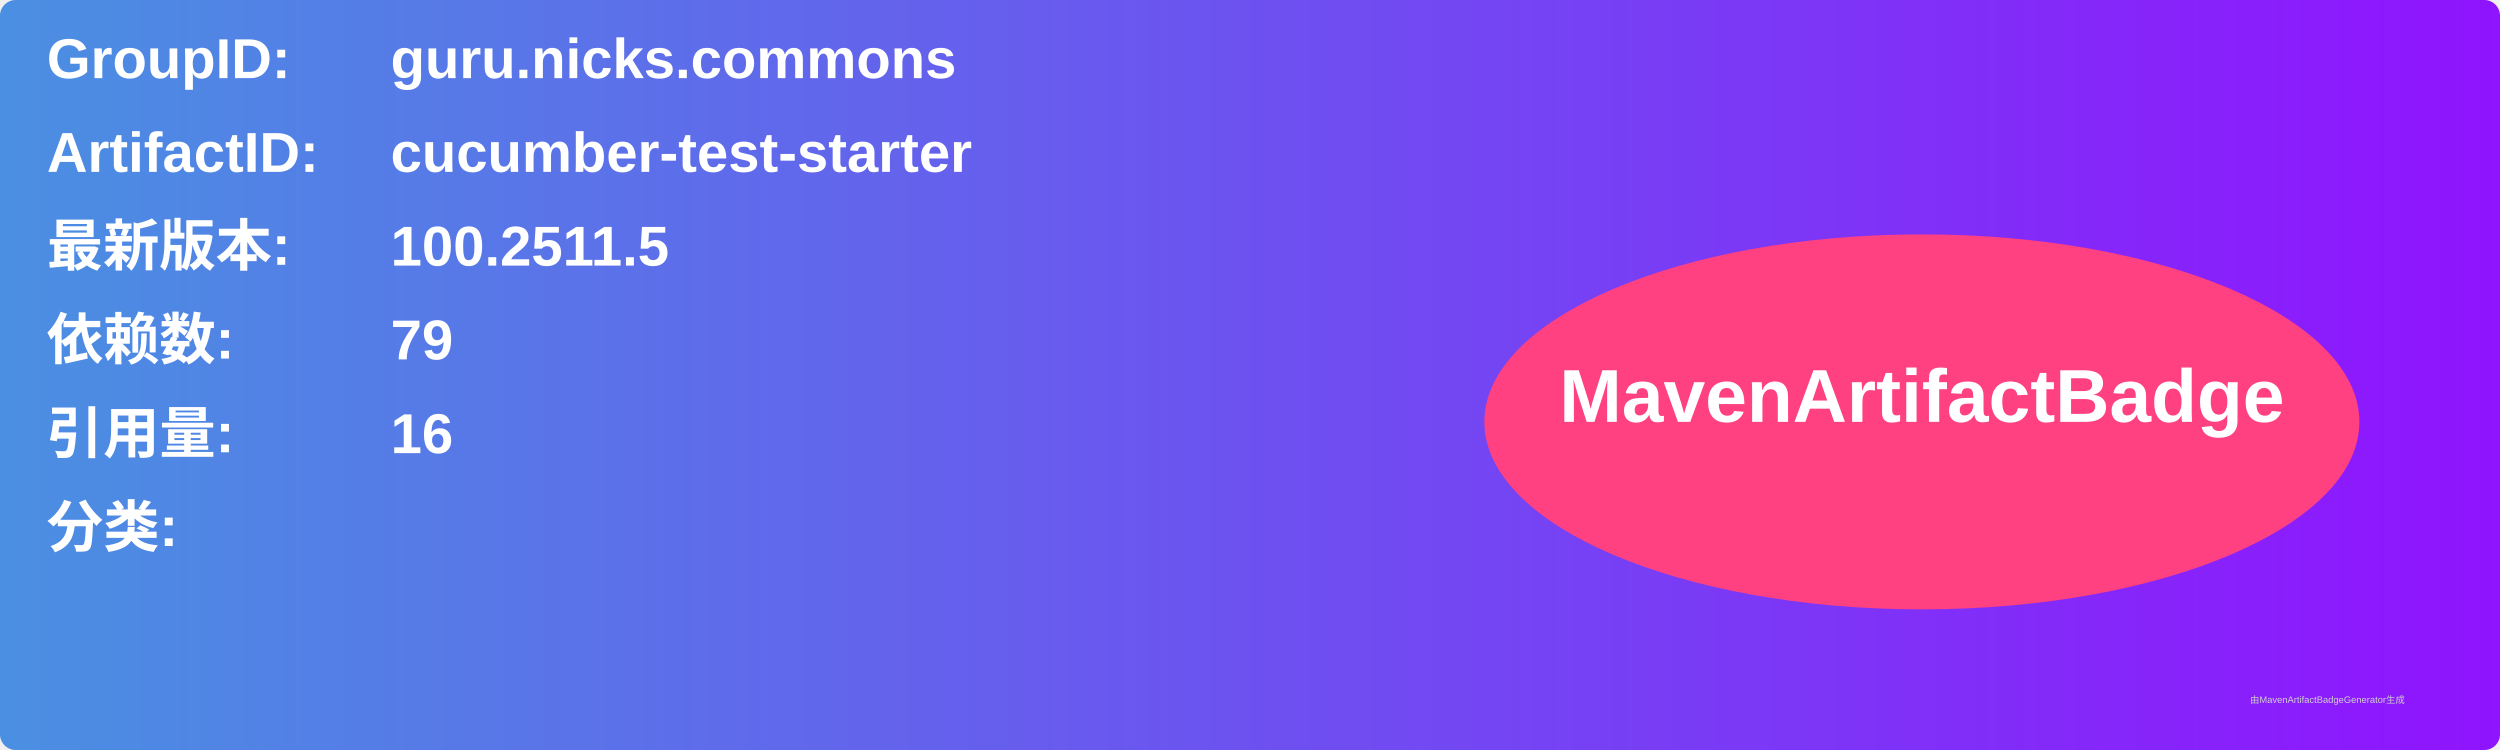
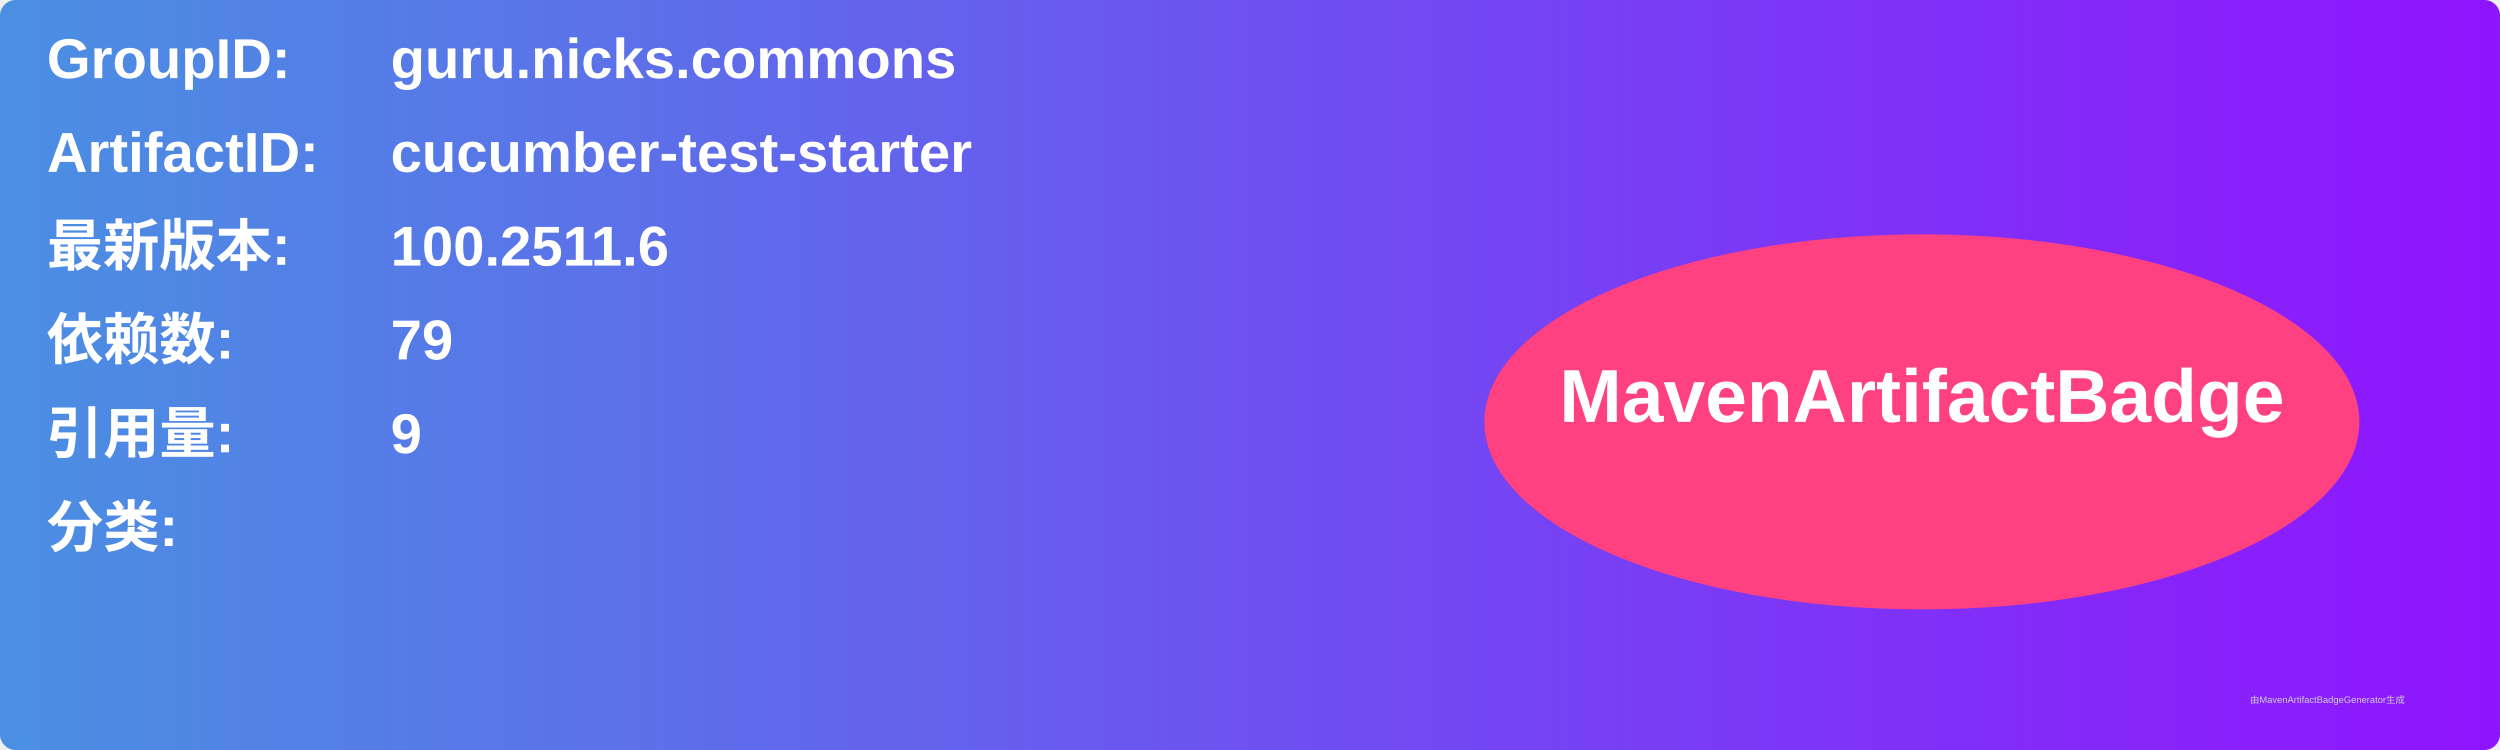
<svg xmlns="http://www.w3.org/2000/svg" width="800" height="240" viewBox="0 0 800 240">
  <linearGradient id="grad" x1="0%" y1="0%" x2="100%" y2="0%">
    <stop offset="0%" stop-color="#4a90e2" />
    <stop offset="100%" stop-color="#9013fe" />
  </linearGradient>
  <rect width="100%" height="100%" rx="5" ry="5" fill="url(#grad)" />
  <g transform="translate(15, 15)">
    <text x="0" y="10" font-family="Arial" font-size="18" fill="white" font-weight="bold" width="260">GroupID:</text>
    <text x="110" y="10" font-family="Arial" font-size="18" fill="white" font-weight="bold" width="460">guru.nicks.commons</text>
    <text x="0" y="40" font-family="Arial" font-size="18" fill="white" font-weight="bold" width="260">ArtifactID:</text>
    <text x="110" y="40" font-family="Arial" font-size="18" fill="white" font-weight="bold" width="460">cucumber-test-starter</text>
    <text x="0" y="70" font-family="Arial" font-size="18" fill="white" font-weight="bold">最新版本:</text>
    <text x="110" y="70" font-family="Arial" font-size="18" fill="white" font-weight="bold">
-       <tspan font-weight="bold">100.2511.5</tspan>
+       <tspan font-weight="bold">100.2511.6</tspan>
    </text>
    <text x="0" y="100" font-family="Arial" font-size="18" fill="white" font-weight="bold">依赖数: </text>
    <text x="110" y="100" font-family="Arial" font-size="18" fill="white">
      <tspan font-weight="bold">79</tspan>
    </text>
    <text x="0" y="130" font-family="Arial" font-size="18" fill="white" font-weight="bold">引用量: </text>
    <text x="110" y="130" font-family="Arial" font-size="18" fill="white">
-       <tspan font-weight="bold">16</tspan>
+       <tspan font-weight="bold">9</tspan>
    </text>
    <text x="0" y="160" font-family="Arial" font-size="18" fill="white" font-weight="bold">分类:</text>
    <text x="10" y="190" font-family="Arial" font-size="10" fill="white">
      <tspan font-weight="bold" />
    </text>
    <ellipse cx="600" cy="120" rx="140" ry="60" fill="#ff4081" />
    <text x="600" y="120" text-anchor="middle" font-family="Arial" font-size="24" fill="white" font-weight="bold">MavenArtifactBadge</text>
  </g>
  <text x="720" y="225" font-family="Arial" font-size="3" fill="#d0d0d0">由MavenArtifactBadgeGenerator生成</text>
</svg>
